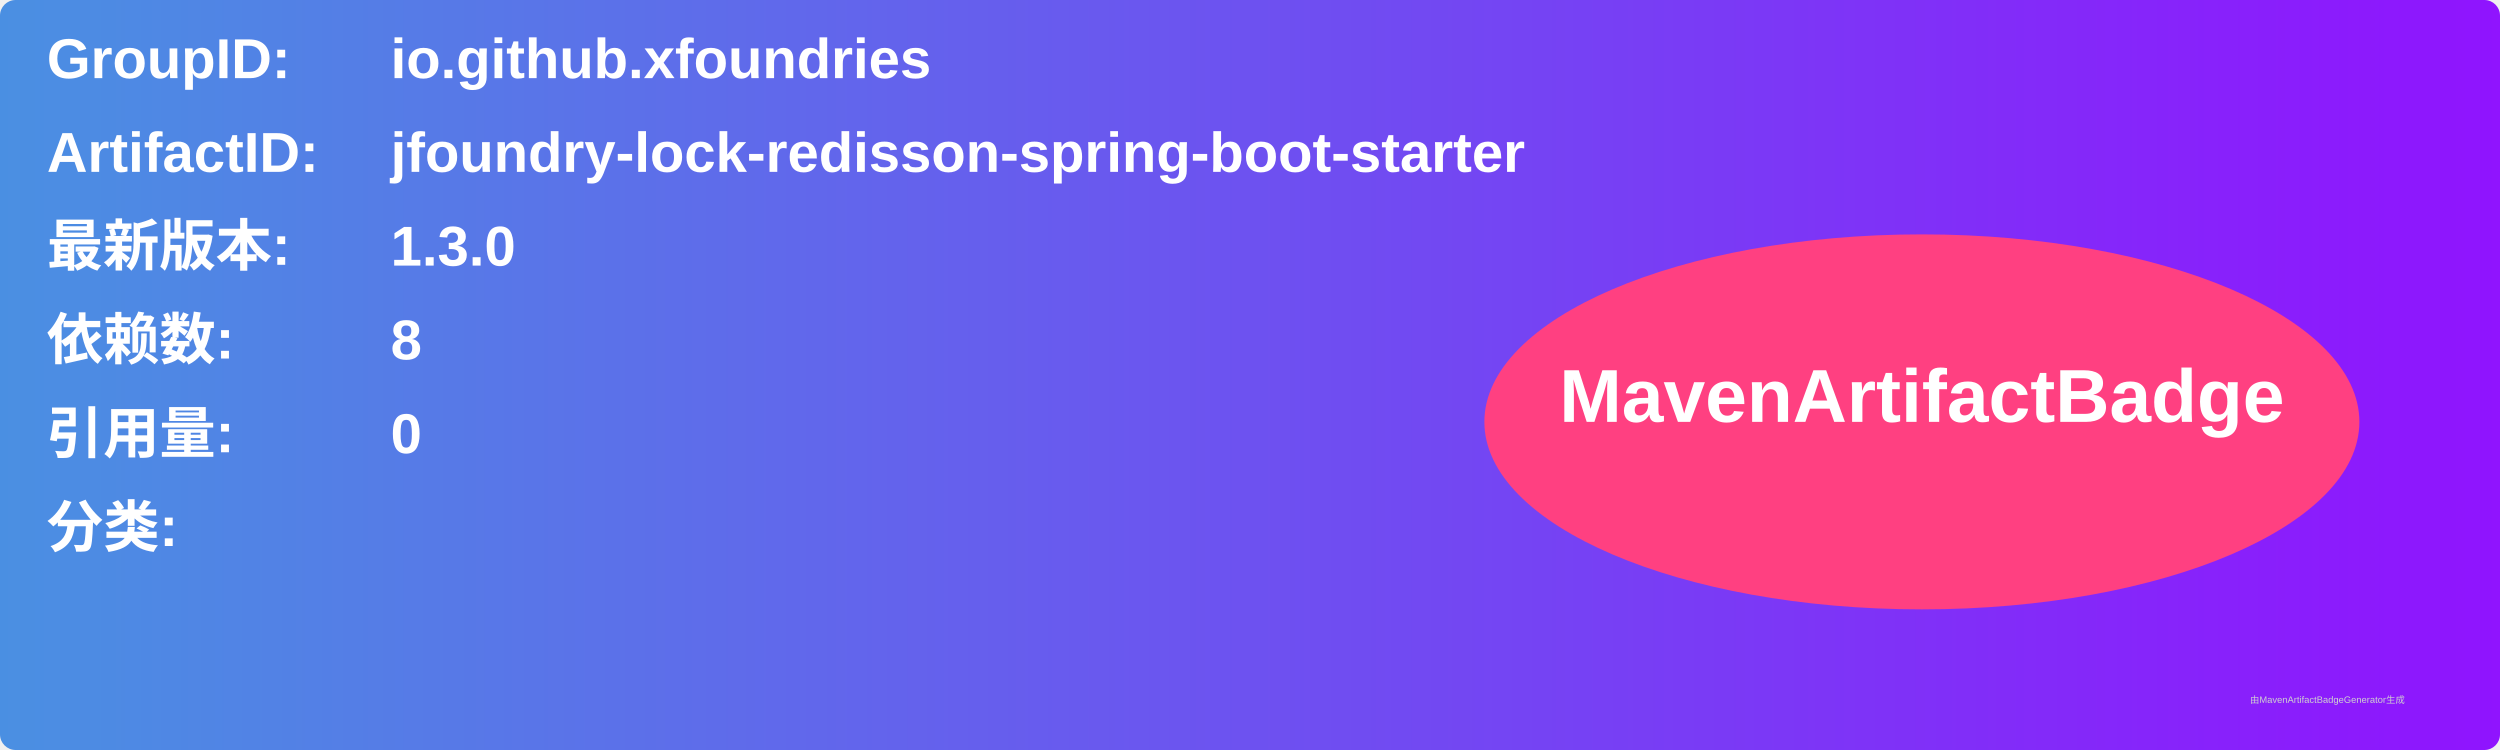
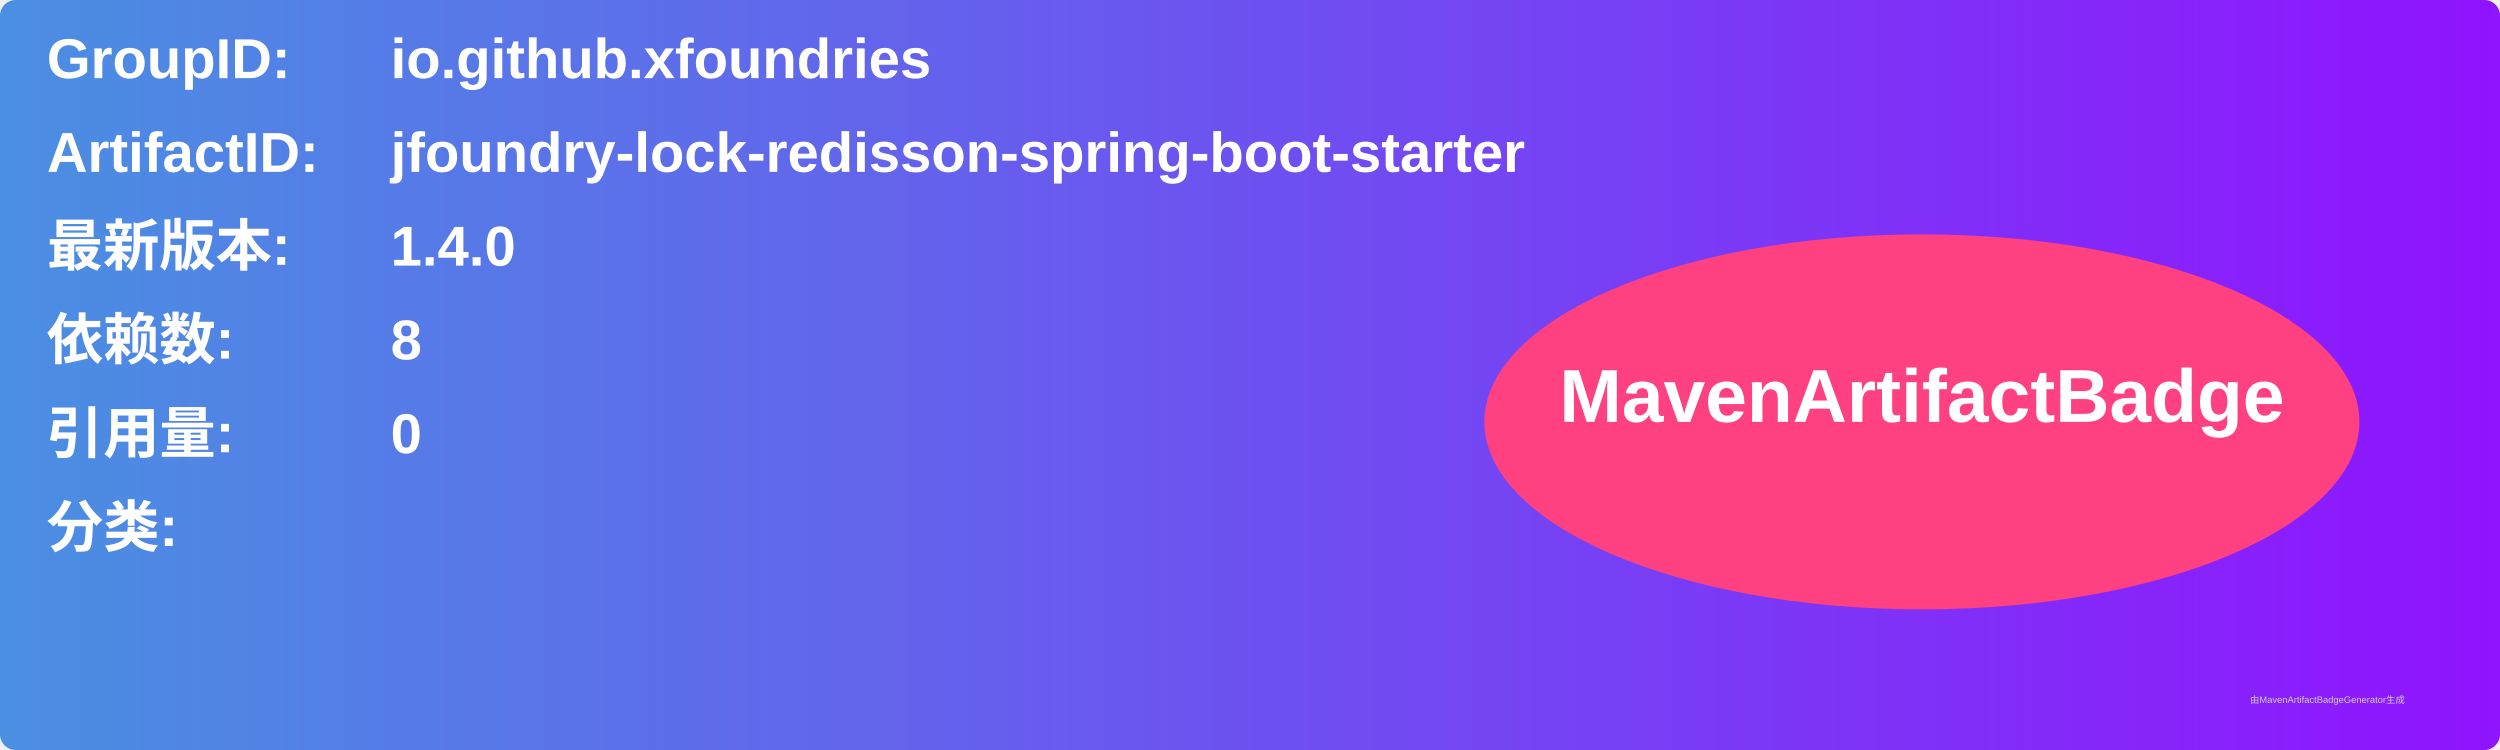
<svg xmlns="http://www.w3.org/2000/svg" width="800" height="240" viewBox="0 0 800 240">
  <linearGradient id="grad" x1="0%" y1="0%" x2="100%" y2="0%">
    <stop offset="0%" stop-color="#4a90e2" />
    <stop offset="100%" stop-color="#9013fe" />
  </linearGradient>
  <rect width="100%" height="100%" rx="5" ry="5" fill="url(#grad)" />
  <g transform="translate(15, 15)">
    <text x="0" y="10" font-family="Arial" font-size="18" fill="white" font-weight="bold" width="260">GroupID:</text>
    <text x="110" y="10" font-family="Arial" font-size="18" fill="white" font-weight="bold" width="460">io.github.xfoundries</text>
    <text x="0" y="40" font-family="Arial" font-size="18" fill="white" font-weight="bold" width="260">ArtifactID:</text>
    <text x="110" y="40" font-family="Arial" font-size="18" fill="white" font-weight="bold" width="460">jfoundry-lock-redisson-spring-boot-starter</text>
    <text x="0" y="70" font-family="Arial" font-size="18" fill="white" font-weight="bold">最新版本:</text>
    <text x="110" y="70" font-family="Arial" font-size="18" fill="white" font-weight="bold">
-       <tspan font-weight="bold">1.3.0</tspan>
+       <tspan font-weight="bold">1.4.0</tspan>
    </text>
    <text x="0" y="100" font-family="Arial" font-size="18" fill="white" font-weight="bold">依赖数: </text>
    <text x="110" y="100" font-family="Arial" font-size="18" fill="white">
      <tspan font-weight="bold">8</tspan>
    </text>
    <text x="0" y="130" font-family="Arial" font-size="18" fill="white" font-weight="bold">引用量: </text>
    <text x="110" y="130" font-family="Arial" font-size="18" fill="white">
      <tspan font-weight="bold">0</tspan>
    </text>
    <text x="0" y="160" font-family="Arial" font-size="18" fill="white" font-weight="bold">分类:</text>
    <text x="10" y="190" font-family="Arial" font-size="10" fill="white">
      <tspan font-weight="bold" />
    </text>
    <ellipse cx="600" cy="120" rx="140" ry="60" fill="#ff4081" />
    <text x="600" y="120" text-anchor="middle" font-family="Arial" font-size="24" fill="white" font-weight="bold">MavenArtifactBadge</text>
  </g>
  <text x="720" y="225" font-family="Arial" font-size="3" fill="#d0d0d0">由MavenArtifactBadgeGenerator生成</text>
</svg>
